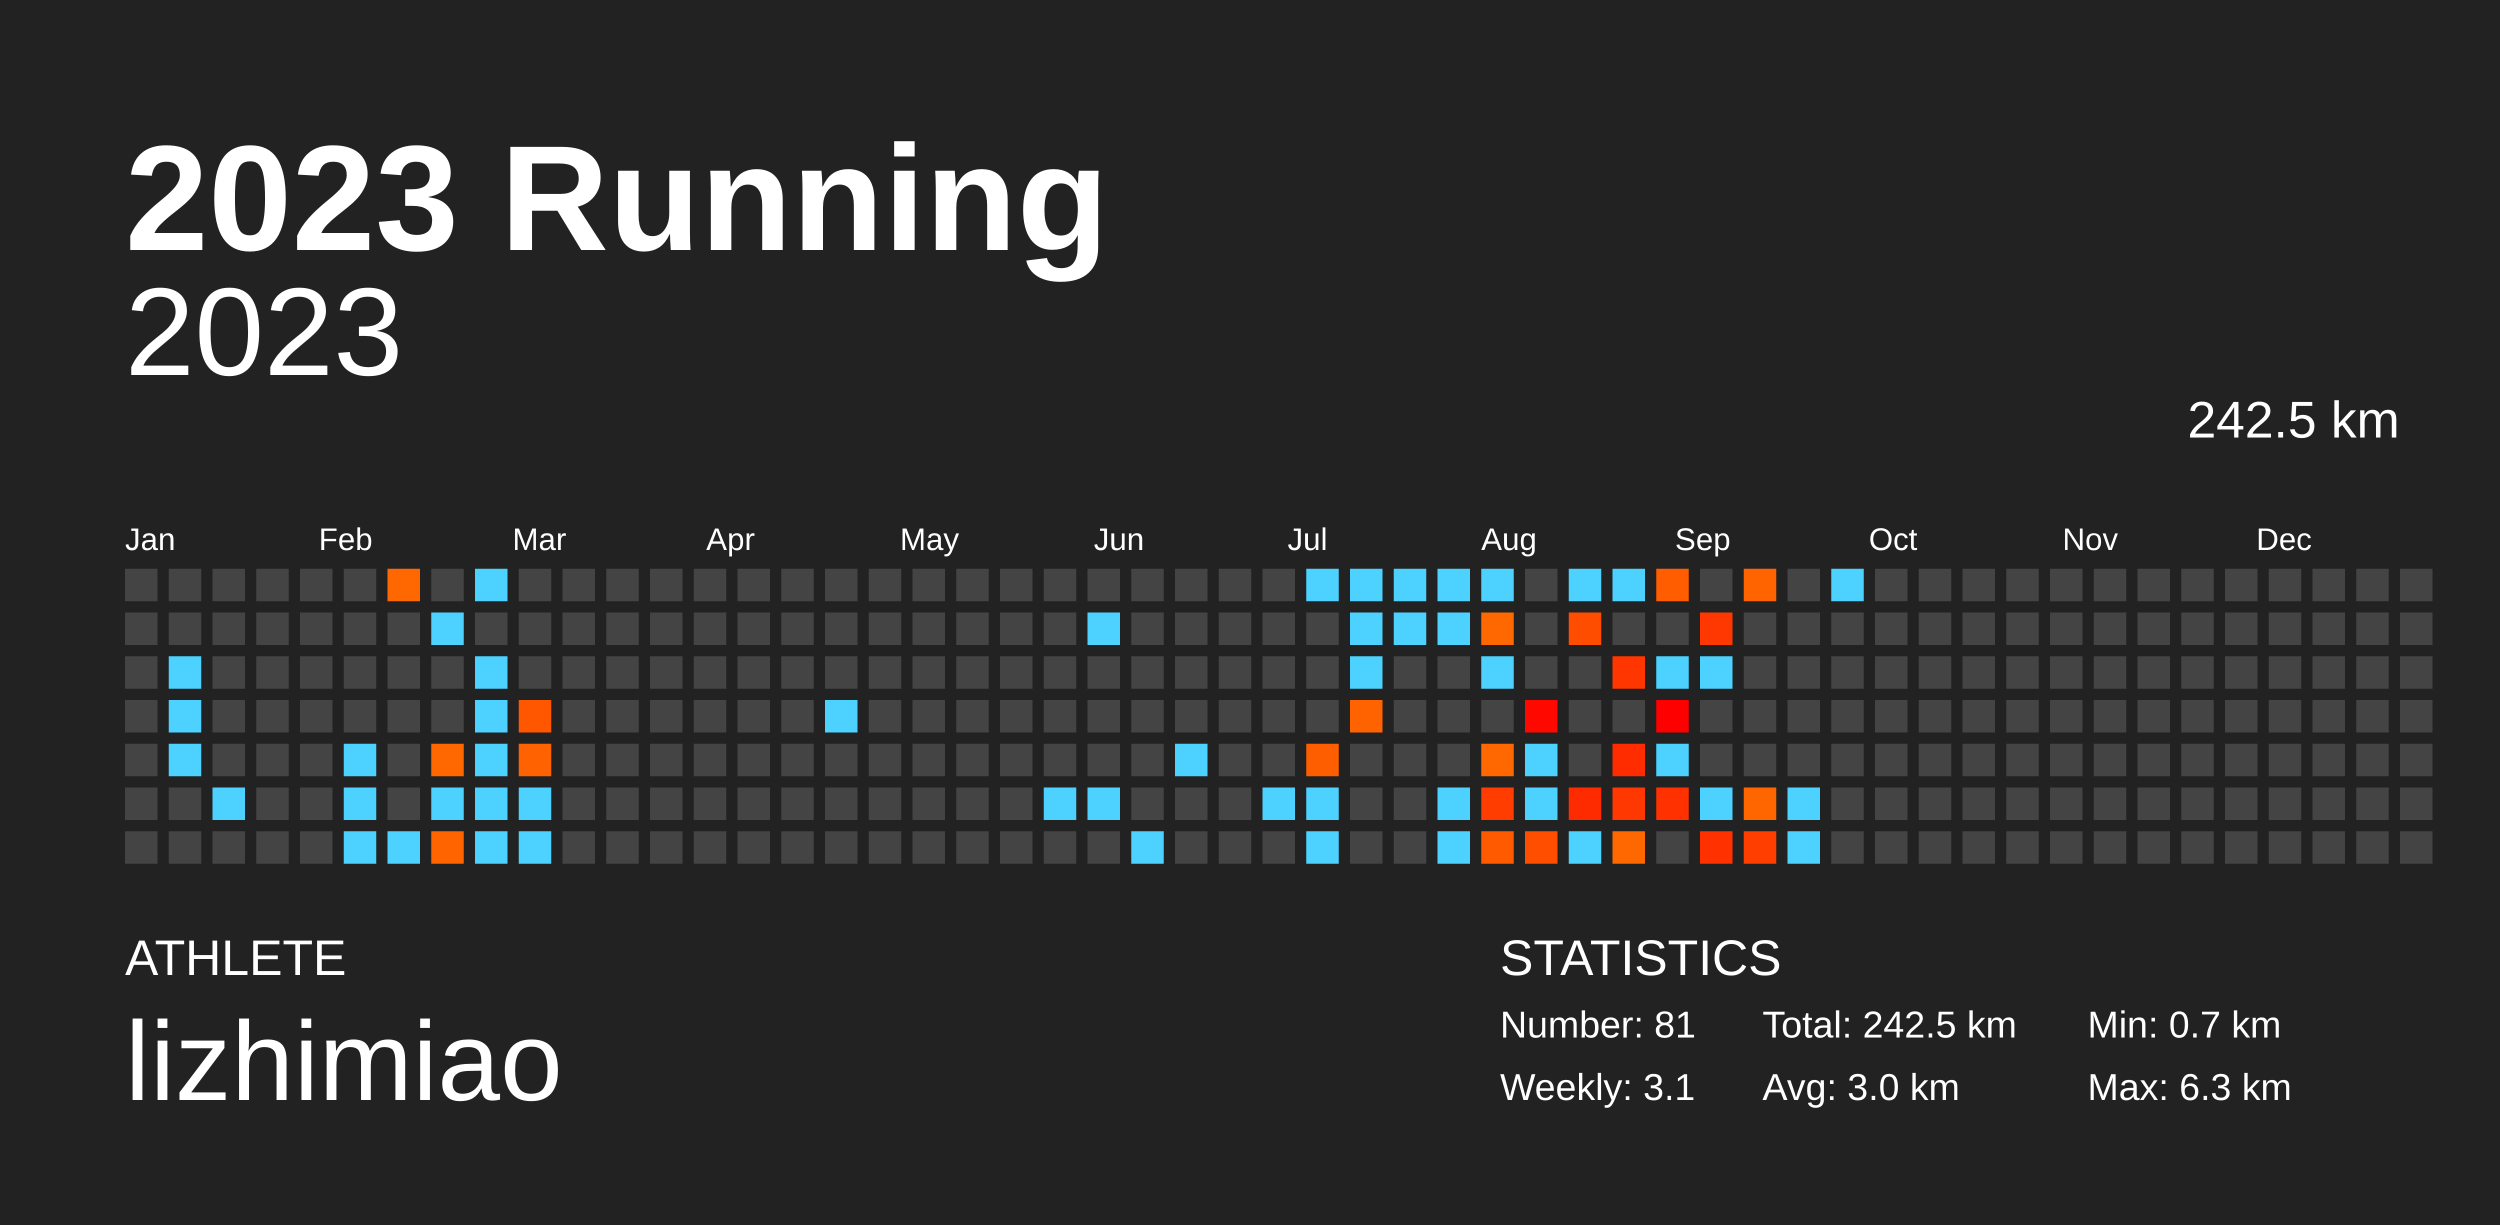
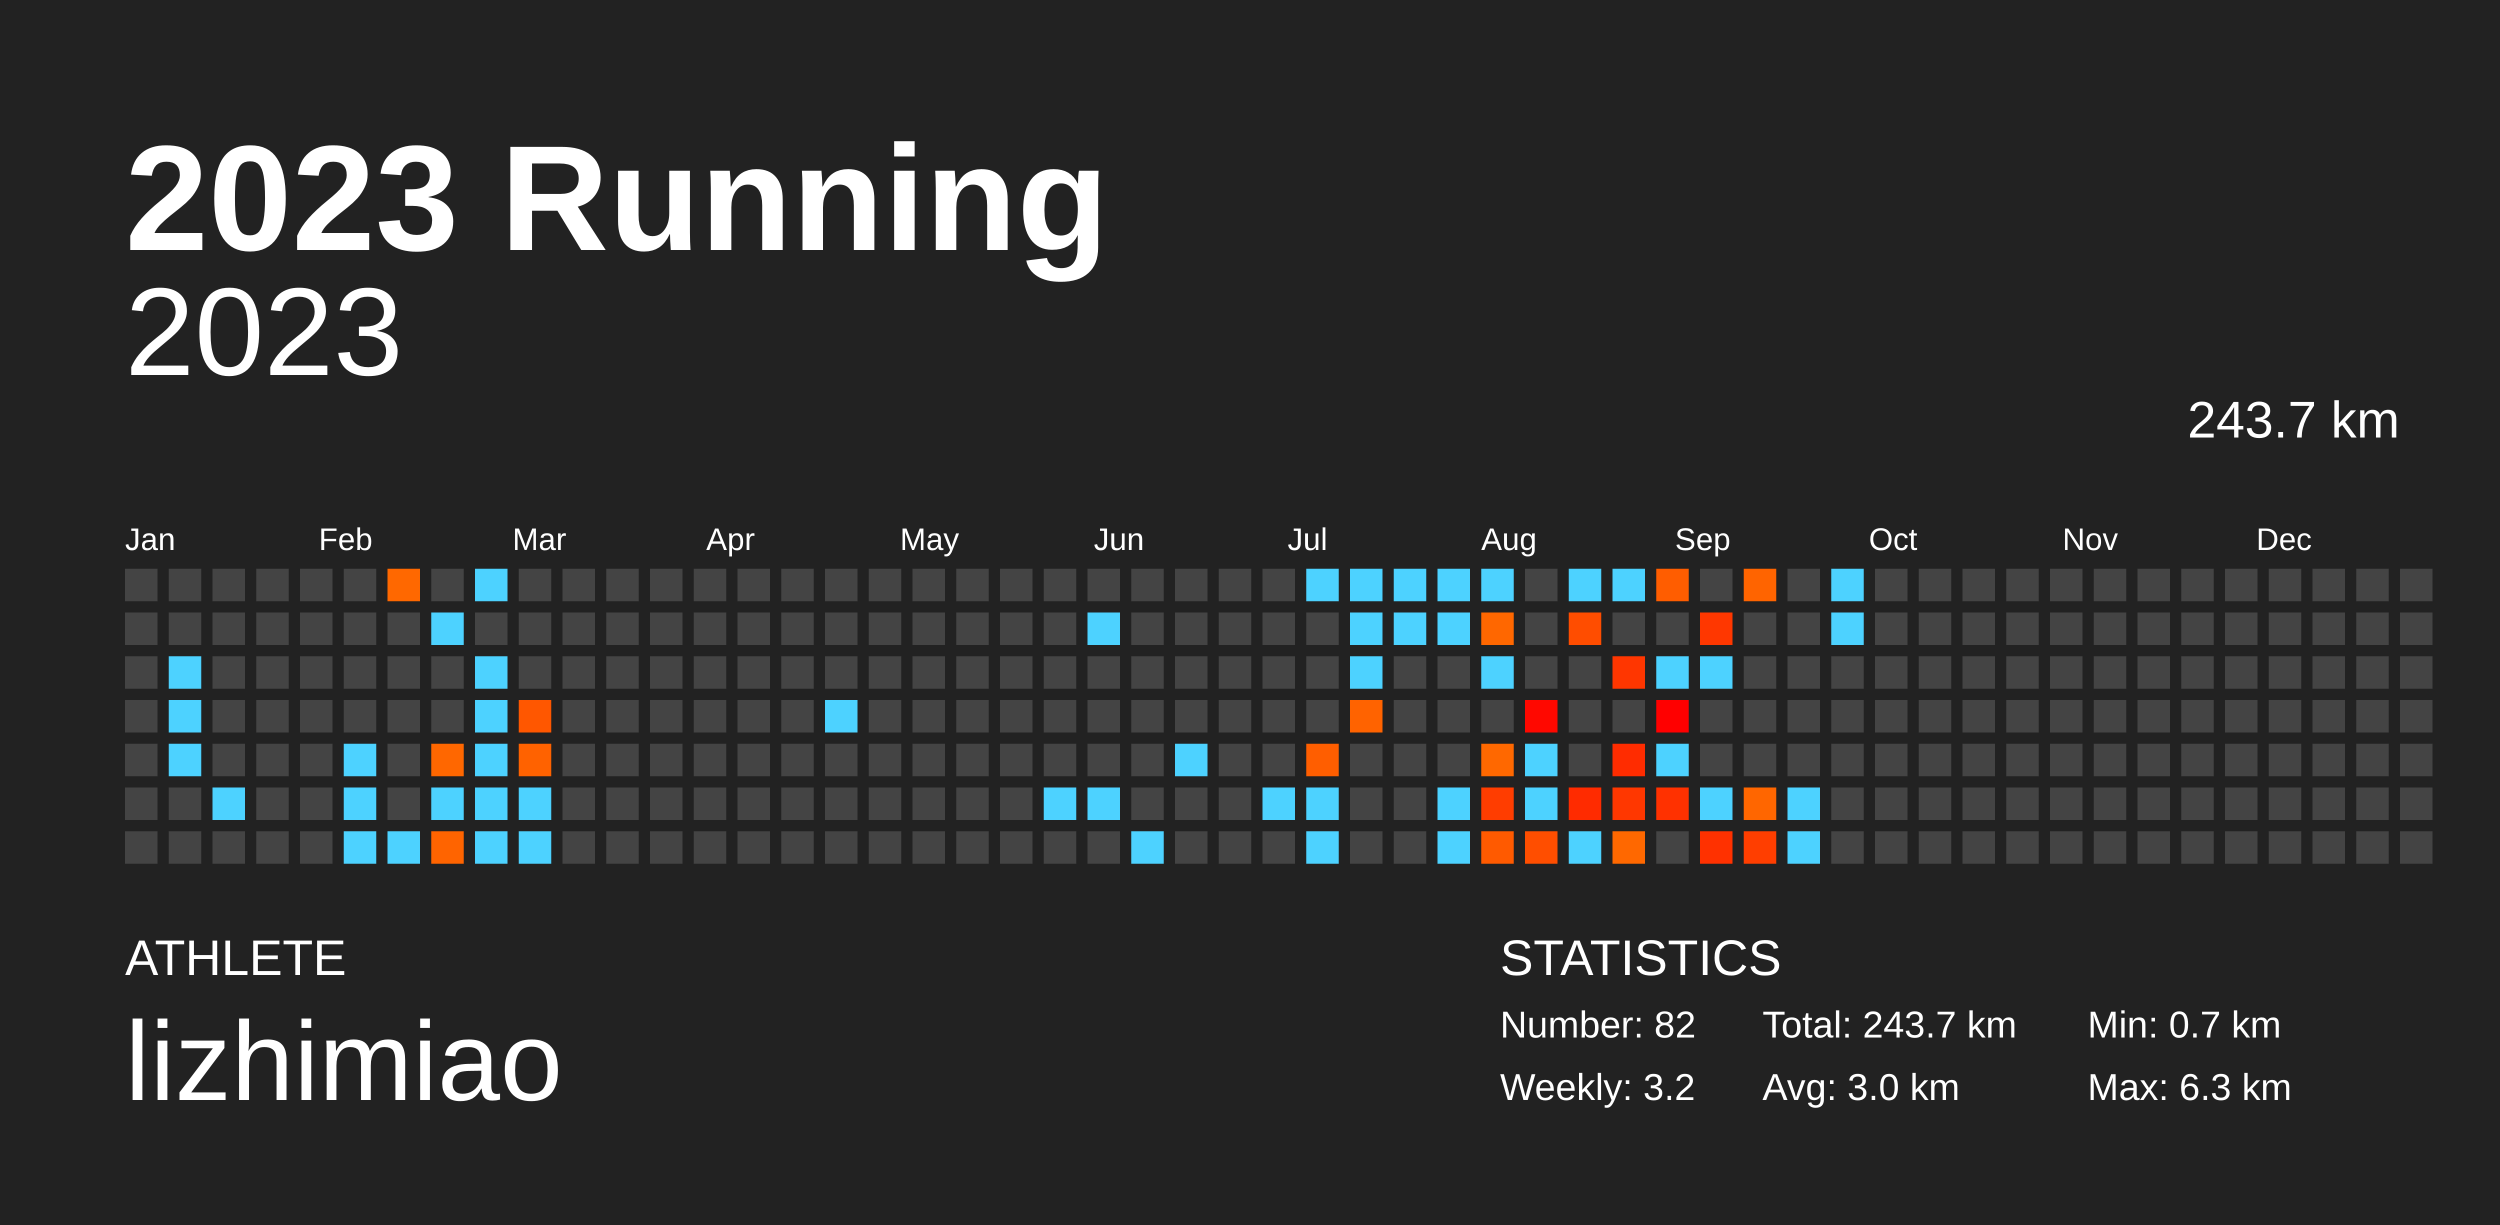
<svg xmlns="http://www.w3.org/2000/svg" baseProfile="full" height="98mm" version="1.1" viewBox="0,0,200,98" width="200mm">
  <defs />
  <rect fill="#222222" height="98" width="200" x="0" y="0" />
  <text fill="#FFFFFF" style="font-size:12px; font-family:Arial; font-weight:bold;" x="10" y="20">2023 Running</text>
  <text fill="#FFFFFF" style="font-size:4px; font-family:Arial" x="10" y="78">ATHLETE</text>
  <text fill="#FFFFFF" style="font-size:9px; font-family:Arial" x="10" y="88">lizhimiao</text>
  <text fill="#FFFFFF" style="font-size:4px; font-family:Arial" x="120" y="78">STATISTICS</text>
-   <text fill="#FFFFFF" style="font-size:3px; font-family:Arial" x="120" y="83">Number: 81</text>
-   <text fill="#FFFFFF" style="font-size:3px; font-family:Arial" x="120" y="88">Weekly: 3.1</text>
-   <text fill="#FFFFFF" style="font-size:3px; font-family:Arial" x="141" y="83">Total: 242.5 km</text>
+   <text fill="#FFFFFF" style="font-size:3px; font-family:Arial" x="120" y="83">Number: 82</text>
+   <text fill="#FFFFFF" style="font-size:3px; font-family:Arial" x="120" y="88">Weekly: 3.2</text>
+   <text fill="#FFFFFF" style="font-size:3px; font-family:Arial" x="141" y="83">Total: 243.7 km</text>
  <text fill="#FFFFFF" style="font-size:3px; font-family:Arial" x="141" y="88">Avg: 3.0 km</text>
  <text fill="#FFFFFF" style="font-size:3px; font-family:Arial" x="167" y="83">Min: 0.7 km</text>
  <text fill="#FFFFFF" style="font-size:3px; font-family:Arial" x="167" y="88">Max: 6.3 km</text>
  <text alignment-baseline="hanging" fill="#FFFFFF" style="font-size:10.0px; font-family:Arial;" x="10" y="30">2023</text>
-   <text alignment-baseline="hanging" fill="#FFFFFF" style="font-size:4.125px; font-family:Arial;" x="175" y="35">242.5 km</text>
+   <text alignment-baseline="hanging" fill="#FFFFFF" style="font-size:4.125px; font-family:Arial;" x="175" y="35">243.7 km</text>
  <text fill="#FFFFFF" style="font-size:2.5px; font-family:Arial" x="10.0" y="44">Jan</text>
  <text fill="#FFFFFF" style="font-size:2.5px; font-family:Arial" x="25.5" y="44">Feb</text>
  <text fill="#FFFFFF" style="font-size:2.5px; font-family:Arial" x="41.0" y="44">Mar</text>
  <text fill="#FFFFFF" style="font-size:2.5px; font-family:Arial" x="56.5" y="44">Apr</text>
  <text fill="#FFFFFF" style="font-size:2.5px; font-family:Arial" x="72.0" y="44">May</text>
  <text fill="#FFFFFF" style="font-size:2.5px; font-family:Arial" x="87.5" y="44">Jun</text>
  <text fill="#FFFFFF" style="font-size:2.5px; font-family:Arial" x="103.0" y="44">Jul</text>
  <text fill="#FFFFFF" style="font-size:2.5px; font-family:Arial" x="118.5" y="44">Aug</text>
  <text fill="#FFFFFF" style="font-size:2.5px; font-family:Arial" x="134.0" y="44">Sep</text>
  <text fill="#FFFFFF" style="font-size:2.5px; font-family:Arial" x="149.5" y="44">Oct</text>
  <text fill="#FFFFFF" style="font-size:2.5px; font-family:Arial" x="165.0" y="44">Nov</text>
  <text fill="#FFFFFF" style="font-size:2.5px; font-family:Arial" x="180.5" y="44">Dec</text>
  <rect fill="#444444" height="2.6" width="2.6" x="10.0" y="45.5" />
  <rect fill="#444444" height="2.6" width="2.6" x="10.0" y="49.0" />
  <rect fill="#444444" height="2.6" width="2.6" x="10.0" y="52.5" />
  <rect fill="#444444" height="2.6" width="2.6" x="10.0" y="56.0" />
  <rect fill="#444444" height="2.6" width="2.6" x="10.0" y="59.5" />
  <rect fill="#444444" height="2.6" width="2.6" x="10.0" y="63.0" />
  <rect fill="#444444" height="2.6" width="2.6" x="10.0" y="66.5" />
  <rect fill="#444444" height="2.6" width="2.6" x="13.5" y="45.5" />
  <rect fill="#444444" height="2.6" width="2.6" x="13.5" y="49.0" />
  <rect fill="#4dd2ff" height="2.6" width="2.6" x="13.5" y="52.5" />
  <rect fill="#4dd2ff" height="2.6" width="2.6" x="13.5" y="56.0" />
  <rect fill="#4dd2ff" height="2.6" width="2.6" x="13.5" y="59.5" />
  <rect fill="#444444" height="2.6" width="2.6" x="13.5" y="63.0" />
  <rect fill="#444444" height="2.6" width="2.6" x="13.5" y="66.5" />
  <rect fill="#444444" height="2.6" width="2.6" x="17.0" y="45.5" />
  <rect fill="#444444" height="2.6" width="2.6" x="17.0" y="49.0" />
  <rect fill="#444444" height="2.6" width="2.6" x="17.0" y="52.5" />
  <rect fill="#444444" height="2.6" width="2.6" x="17.0" y="56.0" />
  <rect fill="#444444" height="2.6" width="2.6" x="17.0" y="59.5" />
  <rect fill="#4dd2ff" height="2.6" width="2.6" x="17.0" y="63.0" />
  <rect fill="#444444" height="2.6" width="2.6" x="17.0" y="66.5" />
  <rect fill="#444444" height="2.6" width="2.6" x="20.5" y="45.5" />
  <rect fill="#444444" height="2.6" width="2.6" x="20.5" y="49.0" />
  <rect fill="#444444" height="2.6" width="2.6" x="20.5" y="52.5" />
  <rect fill="#444444" height="2.6" width="2.6" x="20.5" y="56.0" />
  <rect fill="#444444" height="2.6" width="2.6" x="20.5" y="59.5" />
  <rect fill="#444444" height="2.6" width="2.6" x="20.5" y="63.0" />
  <rect fill="#444444" height="2.6" width="2.6" x="20.5" y="66.5" />
  <rect fill="#444444" height="2.6" width="2.6" x="24.0" y="45.5" />
  <rect fill="#444444" height="2.6" width="2.6" x="24.0" y="49.0" />
  <rect fill="#444444" height="2.6" width="2.6" x="24.0" y="52.5" />
  <rect fill="#444444" height="2.6" width="2.6" x="24.0" y="56.0" />
  <rect fill="#444444" height="2.6" width="2.6" x="24.0" y="59.5" />
  <rect fill="#444444" height="2.6" width="2.6" x="24.0" y="63.0" />
  <rect fill="#444444" height="2.6" width="2.6" x="24.0" y="66.5" />
  <rect fill="#444444" height="2.6" width="2.6" x="27.5" y="45.5" />
  <rect fill="#444444" height="2.6" width="2.6" x="27.5" y="49.0" />
  <rect fill="#444444" height="2.6" width="2.6" x="27.5" y="52.5" />
  <rect fill="#444444" height="2.6" width="2.6" x="27.5" y="56.0" />
  <rect fill="#4dd2ff" height="2.6" width="2.6" x="27.5" y="59.5" />
  <rect fill="#4dd2ff" height="2.6" width="2.6" x="27.5" y="63.0" />
  <rect fill="#4dd2ff" height="2.6" width="2.6" x="27.5" y="66.5" />
  <rect fill="#ff6800" height="2.6" width="2.6" x="31.0" y="45.5" />
  <rect fill="#444444" height="2.6" width="2.6" x="31.0" y="49.0" />
  <rect fill="#444444" height="2.6" width="2.6" x="31.0" y="52.5" />
  <rect fill="#444444" height="2.6" width="2.6" x="31.0" y="56.0" />
  <rect fill="#444444" height="2.6" width="2.6" x="31.0" y="59.5" />
  <rect fill="#444444" height="2.6" width="2.6" x="31.0" y="63.0" />
  <rect fill="#4dd2ff" height="2.6" width="2.6" x="31.0" y="66.5" />
  <rect fill="#444444" height="2.6" width="2.6" x="34.5" y="45.5" />
  <rect fill="#4dd2ff" height="2.6" width="2.6" x="34.5" y="49.0" />
  <rect fill="#444444" height="2.6" width="2.6" x="34.5" y="52.5" />
  <rect fill="#444444" height="2.6" width="2.6" x="34.5" y="56.0" />
  <rect fill="#ff6700" height="2.6" width="2.6" x="34.5" y="59.5" />
  <rect fill="#4dd2ff" height="2.6" width="2.6" x="34.5" y="63.0" />
  <rect fill="#ff6400" height="2.6" width="2.6" x="34.5" y="66.5" />
  <rect fill="#4dd2ff" height="2.6" width="2.6" x="38.0" y="45.5" />
  <rect fill="#444444" height="2.6" width="2.6" x="38.0" y="49.0" />
  <rect fill="#4dd2ff" height="2.6" width="2.6" x="38.0" y="52.5" />
  <rect fill="#4dd2ff" height="2.6" width="2.6" x="38.0" y="56.0" />
  <rect fill="#4dd2ff" height="2.6" width="2.6" x="38.0" y="59.5" />
  <rect fill="#4dd2ff" height="2.6" width="2.6" x="38.0" y="63.0" />
  <rect fill="#4dd2ff" height="2.6" width="2.6" x="38.0" y="66.5" />
  <rect fill="#444444" height="2.6" width="2.6" x="41.5" y="45.5" />
  <rect fill="#444444" height="2.6" width="2.6" x="41.5" y="49.0" />
  <rect fill="#444444" height="2.6" width="2.6" x="41.5" y="52.5" />
  <rect fill="#ff5700" height="2.6" width="2.6" x="41.5" y="56.0" />
  <rect fill="#ff6200" height="2.6" width="2.6" x="41.5" y="59.5" />
  <rect fill="#4dd2ff" height="2.6" width="2.6" x="41.5" y="63.0" />
  <rect fill="#4dd2ff" height="2.6" width="2.6" x="41.5" y="66.5" />
  <rect fill="#444444" height="2.6" width="2.6" x="45.0" y="45.5" />
  <rect fill="#444444" height="2.6" width="2.6" x="45.0" y="49.0" />
  <rect fill="#444444" height="2.6" width="2.6" x="45.0" y="52.5" />
  <rect fill="#444444" height="2.6" width="2.6" x="45.0" y="56.0" />
  <rect fill="#444444" height="2.6" width="2.6" x="45.0" y="59.5" />
  <rect fill="#444444" height="2.6" width="2.6" x="45.0" y="63.0" />
  <rect fill="#444444" height="2.6" width="2.6" x="45.0" y="66.5" />
  <rect fill="#444444" height="2.6" width="2.6" x="48.5" y="45.5" />
  <rect fill="#444444" height="2.6" width="2.6" x="48.5" y="49.0" />
  <rect fill="#444444" height="2.6" width="2.6" x="48.5" y="52.5" />
  <rect fill="#444444" height="2.6" width="2.6" x="48.5" y="56.0" />
  <rect fill="#444444" height="2.6" width="2.6" x="48.5" y="59.5" />
  <rect fill="#444444" height="2.6" width="2.6" x="48.5" y="63.0" />
  <rect fill="#444444" height="2.6" width="2.6" x="48.5" y="66.5" />
  <rect fill="#444444" height="2.6" width="2.6" x="52.0" y="45.5" />
  <rect fill="#444444" height="2.6" width="2.6" x="52.0" y="49.0" />
  <rect fill="#444444" height="2.6" width="2.6" x="52.0" y="52.5" />
  <rect fill="#444444" height="2.6" width="2.6" x="52.0" y="56.0" />
  <rect fill="#444444" height="2.6" width="2.6" x="52.0" y="59.5" />
  <rect fill="#444444" height="2.6" width="2.6" x="52.0" y="63.0" />
  <rect fill="#444444" height="2.6" width="2.6" x="52.0" y="66.5" />
  <rect fill="#444444" height="2.6" width="2.6" x="55.5" y="45.5" />
  <rect fill="#444444" height="2.6" width="2.6" x="55.5" y="49.0" />
  <rect fill="#444444" height="2.6" width="2.6" x="55.5" y="52.5" />
  <rect fill="#444444" height="2.6" width="2.6" x="55.5" y="56.0" />
  <rect fill="#444444" height="2.6" width="2.6" x="55.5" y="59.5" />
  <rect fill="#444444" height="2.6" width="2.6" x="55.5" y="63.0" />
  <rect fill="#444444" height="2.6" width="2.6" x="55.5" y="66.5" />
  <rect fill="#444444" height="2.6" width="2.6" x="59.0" y="45.5" />
  <rect fill="#444444" height="2.6" width="2.6" x="59.0" y="49.0" />
  <rect fill="#444444" height="2.6" width="2.6" x="59.0" y="52.5" />
  <rect fill="#444444" height="2.6" width="2.6" x="59.0" y="56.0" />
  <rect fill="#444444" height="2.6" width="2.6" x="59.0" y="59.5" />
  <rect fill="#444444" height="2.6" width="2.6" x="59.0" y="63.0" />
  <rect fill="#444444" height="2.6" width="2.6" x="59.0" y="66.5" />
  <rect fill="#444444" height="2.6" width="2.6" x="62.5" y="45.5" />
  <rect fill="#444444" height="2.6" width="2.6" x="62.5" y="49.0" />
  <rect fill="#444444" height="2.6" width="2.6" x="62.5" y="52.5" />
  <rect fill="#444444" height="2.6" width="2.6" x="62.5" y="56.0" />
  <rect fill="#444444" height="2.6" width="2.6" x="62.5" y="59.5" />
  <rect fill="#444444" height="2.6" width="2.6" x="62.5" y="63.0" />
  <rect fill="#444444" height="2.6" width="2.6" x="62.5" y="66.5" />
  <rect fill="#444444" height="2.6" width="2.6" x="66.0" y="45.5" />
  <rect fill="#444444" height="2.6" width="2.6" x="66.0" y="49.0" />
  <rect fill="#444444" height="2.6" width="2.6" x="66.0" y="52.5" />
  <rect fill="#4dd2ff" height="2.6" width="2.6" x="66.0" y="56.0" />
  <rect fill="#444444" height="2.6" width="2.6" x="66.0" y="59.5" />
  <rect fill="#444444" height="2.6" width="2.6" x="66.0" y="63.0" />
  <rect fill="#444444" height="2.6" width="2.6" x="66.0" y="66.5" />
  <rect fill="#444444" height="2.6" width="2.6" x="69.5" y="45.5" />
  <rect fill="#444444" height="2.6" width="2.6" x="69.5" y="49.0" />
  <rect fill="#444444" height="2.6" width="2.6" x="69.5" y="52.5" />
  <rect fill="#444444" height="2.6" width="2.6" x="69.5" y="56.0" />
  <rect fill="#444444" height="2.6" width="2.6" x="69.5" y="59.5" />
  <rect fill="#444444" height="2.6" width="2.6" x="69.5" y="63.0" />
  <rect fill="#444444" height="2.6" width="2.6" x="69.5" y="66.5" />
  <rect fill="#444444" height="2.6" width="2.6" x="73.0" y="45.5" />
  <rect fill="#444444" height="2.6" width="2.6" x="73.0" y="49.0" />
  <rect fill="#444444" height="2.6" width="2.6" x="73.0" y="52.5" />
  <rect fill="#444444" height="2.6" width="2.6" x="73.0" y="56.0" />
  <rect fill="#444444" height="2.6" width="2.6" x="73.0" y="59.5" />
  <rect fill="#444444" height="2.6" width="2.6" x="73.0" y="63.0" />
  <rect fill="#444444" height="2.6" width="2.6" x="73.0" y="66.5" />
  <rect fill="#444444" height="2.6" width="2.6" x="76.5" y="45.5" />
  <rect fill="#444444" height="2.6" width="2.6" x="76.5" y="49.0" />
  <rect fill="#444444" height="2.6" width="2.6" x="76.5" y="52.5" />
  <rect fill="#444444" height="2.6" width="2.6" x="76.5" y="56.0" />
  <rect fill="#444444" height="2.6" width="2.6" x="76.5" y="59.5" />
  <rect fill="#444444" height="2.6" width="2.6" x="76.5" y="63.0" />
  <rect fill="#444444" height="2.6" width="2.6" x="76.5" y="66.5" />
  <rect fill="#444444" height="2.6" width="2.6" x="80.0" y="45.5" />
  <rect fill="#444444" height="2.6" width="2.6" x="80.0" y="49.0" />
  <rect fill="#444444" height="2.6" width="2.6" x="80.0" y="52.5" />
  <rect fill="#444444" height="2.6" width="2.6" x="80.0" y="56.0" />
  <rect fill="#444444" height="2.6" width="2.6" x="80.0" y="59.5" />
  <rect fill="#444444" height="2.6" width="2.6" x="80.0" y="63.0" />
  <rect fill="#444444" height="2.6" width="2.6" x="80.0" y="66.5" />
  <rect fill="#444444" height="2.6" width="2.6" x="83.5" y="45.5" />
  <rect fill="#444444" height="2.6" width="2.6" x="83.5" y="49.0" />
  <rect fill="#444444" height="2.6" width="2.6" x="83.5" y="52.5" />
  <rect fill="#444444" height="2.6" width="2.6" x="83.5" y="56.0" />
  <rect fill="#444444" height="2.6" width="2.6" x="83.5" y="59.5" />
  <rect fill="#4dd2ff" height="2.6" width="2.6" x="83.5" y="63.0" />
  <rect fill="#444444" height="2.6" width="2.6" x="83.5" y="66.5" />
  <rect fill="#444444" height="2.6" width="2.6" x="87.0" y="45.5" />
  <rect fill="#4dd2ff" height="2.6" width="2.6" x="87.0" y="49.0" />
  <rect fill="#444444" height="2.6" width="2.6" x="87.0" y="52.5" />
  <rect fill="#444444" height="2.6" width="2.6" x="87.0" y="56.0" />
  <rect fill="#444444" height="2.6" width="2.6" x="87.0" y="59.5" />
  <rect fill="#4dd2ff" height="2.6" width="2.6" x="87.0" y="63.0" />
  <rect fill="#444444" height="2.6" width="2.6" x="87.0" y="66.5" />
  <rect fill="#444444" height="2.6" width="2.6" x="90.5" y="45.5" />
  <rect fill="#444444" height="2.6" width="2.6" x="90.5" y="49.0" />
  <rect fill="#444444" height="2.6" width="2.6" x="90.5" y="52.5" />
  <rect fill="#444444" height="2.6" width="2.6" x="90.5" y="56.0" />
  <rect fill="#444444" height="2.6" width="2.6" x="90.5" y="59.5" />
  <rect fill="#444444" height="2.6" width="2.6" x="90.5" y="63.0" />
  <rect fill="#4dd2ff" height="2.6" width="2.6" x="90.5" y="66.5" />
  <rect fill="#444444" height="2.6" width="2.6" x="94.0" y="45.5" />
  <rect fill="#444444" height="2.6" width="2.6" x="94.0" y="49.0" />
  <rect fill="#444444" height="2.6" width="2.6" x="94.0" y="52.5" />
  <rect fill="#444444" height="2.6" width="2.6" x="94.0" y="56.0" />
  <rect fill="#4dd2ff" height="2.6" width="2.6" x="94.0" y="59.5" />
  <rect fill="#444444" height="2.6" width="2.6" x="94.0" y="63.0" />
  <rect fill="#444444" height="2.6" width="2.6" x="94.0" y="66.5" />
  <rect fill="#444444" height="2.6" width="2.6" x="97.5" y="45.5" />
  <rect fill="#444444" height="2.6" width="2.6" x="97.5" y="49.0" />
  <rect fill="#444444" height="2.6" width="2.6" x="97.5" y="52.5" />
  <rect fill="#444444" height="2.6" width="2.6" x="97.5" y="56.0" />
  <rect fill="#444444" height="2.6" width="2.6" x="97.5" y="59.5" />
  <rect fill="#444444" height="2.6" width="2.6" x="97.5" y="63.0" />
  <rect fill="#444444" height="2.6" width="2.6" x="97.5" y="66.5" />
  <rect fill="#444444" height="2.6" width="2.6" x="101.0" y="45.5" />
  <rect fill="#444444" height="2.6" width="2.6" x="101.0" y="49.0" />
  <rect fill="#444444" height="2.6" width="2.6" x="101.0" y="52.5" />
  <rect fill="#444444" height="2.6" width="2.6" x="101.0" y="56.0" />
  <rect fill="#444444" height="2.6" width="2.6" x="101.0" y="59.5" />
  <rect fill="#4dd2ff" height="2.6" width="2.6" x="101.0" y="63.0" />
  <rect fill="#444444" height="2.6" width="2.6" x="101.0" y="66.5" />
  <rect fill="#4dd2ff" height="2.6" width="2.6" x="104.5" y="45.5" />
  <rect fill="#444444" height="2.6" width="2.6" x="104.5" y="49.0" />
  <rect fill="#444444" height="2.6" width="2.6" x="104.5" y="52.5" />
  <rect fill="#444444" height="2.6" width="2.6" x="104.5" y="56.0" />
  <rect fill="#ff5e00" height="2.6" width="2.6" x="104.5" y="59.5" />
  <rect fill="#4dd2ff" height="2.6" width="2.6" x="104.5" y="63.0" />
  <rect fill="#4dd2ff" height="2.6" width="2.6" x="104.5" y="66.5" />
  <rect fill="#4dd2ff" height="2.6" width="2.6" x="108.0" y="45.5" />
  <rect fill="#4dd2ff" height="2.6" width="2.6" x="108.0" y="49.0" />
  <rect fill="#4dd2ff" height="2.6" width="2.6" x="108.0" y="52.5" />
  <rect fill="#ff6300" height="2.6" width="2.6" x="108.0" y="56.0" />
  <rect fill="#444444" height="2.6" width="2.6" x="108.0" y="59.5" />
  <rect fill="#444444" height="2.6" width="2.6" x="108.0" y="63.0" />
  <rect fill="#444444" height="2.6" width="2.6" x="108.0" y="66.5" />
  <rect fill="#4dd2ff" height="2.6" width="2.6" x="111.5" y="45.5" />
  <rect fill="#4dd2ff" height="2.6" width="2.6" x="111.5" y="49.0" />
  <rect fill="#444444" height="2.6" width="2.6" x="111.5" y="52.5" />
  <rect fill="#444444" height="2.6" width="2.6" x="111.5" y="56.0" />
  <rect fill="#444444" height="2.6" width="2.6" x="111.5" y="59.5" />
  <rect fill="#444444" height="2.6" width="2.6" x="111.5" y="63.0" />
  <rect fill="#444444" height="2.6" width="2.6" x="111.5" y="66.5" />
  <rect fill="#4dd2ff" height="2.6" width="2.6" x="115.0" y="45.5" />
  <rect fill="#4dd2ff" height="2.6" width="2.6" x="115.0" y="49.0" />
  <rect fill="#444444" height="2.6" width="2.6" x="115.0" y="52.5" />
  <rect fill="#444444" height="2.6" width="2.6" x="115.0" y="56.0" />
  <rect fill="#444444" height="2.6" width="2.6" x="115.0" y="59.5" />
  <rect fill="#4dd2ff" height="2.6" width="2.6" x="115.0" y="63.0" />
  <rect fill="#4dd2ff" height="2.6" width="2.6" x="115.0" y="66.5" />
  <rect fill="#4dd2ff" height="2.6" width="2.6" x="118.5" y="45.5" />
  <rect fill="#ff6700" height="2.6" width="2.6" x="118.5" y="49.0" />
  <rect fill="#4dd2ff" height="2.6" width="2.6" x="118.5" y="52.5" />
  <rect fill="#444444" height="2.6" width="2.6" x="118.5" y="56.0" />
  <rect fill="#ff6800" height="2.6" width="2.6" x="118.5" y="59.5" />
  <rect fill="#ff3d00" height="2.6" width="2.6" x="118.5" y="63.0" />
  <rect fill="#ff5a00" height="2.6" width="2.6" x="118.5" y="66.5" />
  <rect fill="#444444" height="2.6" width="2.6" x="122.0" y="45.5" />
  <rect fill="#444444" height="2.6" width="2.6" x="122.0" y="49.0" />
  <rect fill="#444444" height="2.6" width="2.6" x="122.0" y="52.5" />
  <rect fill="#ff0800" height="2.6" width="2.6" x="122.0" y="56.0" />
  <rect fill="#4dd2ff" height="2.6" width="2.6" x="122.0" y="59.5" />
  <rect fill="#4dd2ff" height="2.6" width="2.6" x="122.0" y="63.0" />
  <rect fill="#ff4e00" height="2.6" width="2.6" x="122.0" y="66.5" />
  <rect fill="#4dd2ff" height="2.6" width="2.6" x="125.5" y="45.5" />
  <rect fill="#ff4d00" height="2.6" width="2.6" x="125.5" y="49.0" />
  <rect fill="#444444" height="2.6" width="2.6" x="125.5" y="52.5" />
  <rect fill="#444444" height="2.6" width="2.6" x="125.5" y="56.0" />
  <rect fill="#444444" height="2.6" width="2.6" x="125.5" y="59.5" />
  <rect fill="#ff2b00" height="2.6" width="2.6" x="125.5" y="63.0" />
  <rect fill="#4dd2ff" height="2.6" width="2.6" x="125.5" y="66.5" />
  <rect fill="#4dd2ff" height="2.6" width="2.6" x="129.0" y="45.5" />
  <rect fill="#444444" height="2.6" width="2.6" x="129.0" y="49.0" />
  <rect fill="#ff3600" height="2.6" width="2.6" x="129.0" y="52.5" />
  <rect fill="#444444" height="2.6" width="2.6" x="129.0" y="56.0" />
  <rect fill="#ff2c00" height="2.6" width="2.6" x="129.0" y="59.5" />
  <rect fill="#ff3700" height="2.6" width="2.6" x="129.0" y="63.0" />
  <rect fill="#ff6800" height="2.6" width="2.6" x="129.0" y="66.5" />
  <rect fill="#ff5d00" height="2.6" width="2.6" x="132.5" y="45.5" />
  <rect fill="#444444" height="2.6" width="2.6" x="132.5" y="49.0" />
  <rect fill="#4dd2ff" height="2.6" width="2.6" x="132.5" y="52.5" />
  <rect fill="#ff0000" height="2.6" width="2.6" x="132.5" y="56.0" />
  <rect fill="#4dd2ff" height="2.6" width="2.6" x="132.5" y="59.5" />
  <rect fill="#ff3100" height="2.6" width="2.6" x="132.5" y="63.0" />
  <rect fill="#444444" height="2.6" width="2.6" x="132.5" y="66.5" />
  <rect fill="#444444" height="2.6" width="2.6" x="136.0" y="45.5" />
  <rect fill="#ff3700" height="2.6" width="2.6" x="136.0" y="49.0" />
  <rect fill="#4dd2ff" height="2.6" width="2.6" x="136.0" y="52.5" />
  <rect fill="#444444" height="2.6" width="2.6" x="136.0" y="56.0" />
  <rect fill="#444444" height="2.6" width="2.6" x="136.0" y="59.5" />
  <rect fill="#4dd2ff" height="2.6" width="2.6" x="136.0" y="63.0" />
  <rect fill="#ff3100" height="2.6" width="2.6" x="136.0" y="66.5" />
  <rect fill="#ff6400" height="2.6" width="2.6" x="139.5" y="45.5" />
  <rect fill="#444444" height="2.6" width="2.6" x="139.5" y="49.0" />
  <rect fill="#444444" height="2.6" width="2.6" x="139.5" y="52.5" />
  <rect fill="#444444" height="2.6" width="2.6" x="139.5" y="56.0" />
  <rect fill="#444444" height="2.6" width="2.6" x="139.5" y="59.5" />
  <rect fill="#ff6600" height="2.6" width="2.6" x="139.5" y="63.0" />
  <rect fill="#ff3e00" height="2.6" width="2.6" x="139.5" y="66.5" />
  <rect fill="#444444" height="2.6" width="2.6" x="143.0" y="45.5" />
  <rect fill="#444444" height="2.6" width="2.6" x="143.0" y="49.0" />
  <rect fill="#444444" height="2.6" width="2.6" x="143.0" y="52.5" />
  <rect fill="#444444" height="2.6" width="2.6" x="143.0" y="56.0" />
  <rect fill="#444444" height="2.6" width="2.6" x="143.0" y="59.5" />
  <rect fill="#4dd2ff" height="2.6" width="2.6" x="143.0" y="63.0" />
  <rect fill="#4dd2ff" height="2.6" width="2.6" x="143.0" y="66.5" />
  <rect fill="#4dd2ff" height="2.6" width="2.6" x="146.5" y="45.5" />
-   <rect fill="#444444" height="2.6" width="2.6" x="146.5" y="49.0" />
+   <rect fill="#4dd2ff" height="2.6" width="2.6" x="146.5" y="49.0" />
  <rect fill="#444444" height="2.6" width="2.6" x="146.5" y="52.5" />
  <rect fill="#444444" height="2.6" width="2.6" x="146.5" y="56.0" />
  <rect fill="#444444" height="2.6" width="2.6" x="146.5" y="59.5" />
  <rect fill="#444444" height="2.6" width="2.6" x="146.5" y="63.0" />
  <rect fill="#444444" height="2.6" width="2.6" x="146.5" y="66.5" />
  <rect fill="#444444" height="2.6" width="2.6" x="150.0" y="45.5" />
  <rect fill="#444444" height="2.6" width="2.6" x="150.0" y="49.0" />
  <rect fill="#444444" height="2.6" width="2.6" x="150.0" y="52.5" />
  <rect fill="#444444" height="2.6" width="2.6" x="150.0" y="56.0" />
  <rect fill="#444444" height="2.6" width="2.6" x="150.0" y="59.5" />
  <rect fill="#444444" height="2.6" width="2.6" x="150.0" y="63.0" />
  <rect fill="#444444" height="2.6" width="2.6" x="150.0" y="66.5" />
  <rect fill="#444444" height="2.6" width="2.6" x="153.5" y="45.5" />
  <rect fill="#444444" height="2.6" width="2.6" x="153.5" y="49.0" />
  <rect fill="#444444" height="2.6" width="2.6" x="153.5" y="52.5" />
  <rect fill="#444444" height="2.6" width="2.6" x="153.5" y="56.0" />
  <rect fill="#444444" height="2.6" width="2.6" x="153.5" y="59.5" />
  <rect fill="#444444" height="2.6" width="2.6" x="153.5" y="63.0" />
  <rect fill="#444444" height="2.6" width="2.6" x="153.5" y="66.5" />
  <rect fill="#444444" height="2.6" width="2.6" x="157.0" y="45.5" />
  <rect fill="#444444" height="2.6" width="2.6" x="157.0" y="49.0" />
  <rect fill="#444444" height="2.6" width="2.6" x="157.0" y="52.5" />
  <rect fill="#444444" height="2.6" width="2.6" x="157.0" y="56.0" />
  <rect fill="#444444" height="2.6" width="2.6" x="157.0" y="59.5" />
  <rect fill="#444444" height="2.6" width="2.6" x="157.0" y="63.0" />
  <rect fill="#444444" height="2.6" width="2.6" x="157.0" y="66.5" />
  <rect fill="#444444" height="2.6" width="2.6" x="160.5" y="45.5" />
  <rect fill="#444444" height="2.6" width="2.6" x="160.5" y="49.0" />
  <rect fill="#444444" height="2.6" width="2.6" x="160.5" y="52.5" />
  <rect fill="#444444" height="2.6" width="2.6" x="160.5" y="56.0" />
  <rect fill="#444444" height="2.6" width="2.6" x="160.5" y="59.5" />
  <rect fill="#444444" height="2.6" width="2.6" x="160.5" y="63.0" />
  <rect fill="#444444" height="2.6" width="2.6" x="160.5" y="66.5" />
  <rect fill="#444444" height="2.6" width="2.6" x="164.0" y="45.5" />
  <rect fill="#444444" height="2.6" width="2.6" x="164.0" y="49.0" />
  <rect fill="#444444" height="2.6" width="2.6" x="164.0" y="52.5" />
  <rect fill="#444444" height="2.6" width="2.6" x="164.0" y="56.0" />
  <rect fill="#444444" height="2.6" width="2.6" x="164.0" y="59.5" />
  <rect fill="#444444" height="2.6" width="2.6" x="164.0" y="63.0" />
  <rect fill="#444444" height="2.6" width="2.6" x="164.0" y="66.5" />
  <rect fill="#444444" height="2.6" width="2.6" x="167.5" y="45.5" />
  <rect fill="#444444" height="2.6" width="2.6" x="167.5" y="49.0" />
  <rect fill="#444444" height="2.6" width="2.6" x="167.5" y="52.5" />
  <rect fill="#444444" height="2.6" width="2.6" x="167.5" y="56.0" />
  <rect fill="#444444" height="2.6" width="2.6" x="167.5" y="59.5" />
  <rect fill="#444444" height="2.6" width="2.6" x="167.5" y="63.0" />
  <rect fill="#444444" height="2.6" width="2.6" x="167.5" y="66.5" />
  <rect fill="#444444" height="2.6" width="2.6" x="171.0" y="45.5" />
  <rect fill="#444444" height="2.6" width="2.6" x="171.0" y="49.0" />
  <rect fill="#444444" height="2.6" width="2.6" x="171.0" y="52.5" />
  <rect fill="#444444" height="2.6" width="2.6" x="171.0" y="56.0" />
  <rect fill="#444444" height="2.6" width="2.6" x="171.0" y="59.5" />
  <rect fill="#444444" height="2.6" width="2.6" x="171.0" y="63.0" />
  <rect fill="#444444" height="2.6" width="2.6" x="171.0" y="66.5" />
  <rect fill="#444444" height="2.6" width="2.6" x="174.5" y="45.5" />
  <rect fill="#444444" height="2.6" width="2.6" x="174.5" y="49.0" />
  <rect fill="#444444" height="2.6" width="2.6" x="174.5" y="52.5" />
  <rect fill="#444444" height="2.6" width="2.6" x="174.5" y="56.0" />
  <rect fill="#444444" height="2.6" width="2.6" x="174.5" y="59.5" />
  <rect fill="#444444" height="2.6" width="2.6" x="174.5" y="63.0" />
  <rect fill="#444444" height="2.6" width="2.6" x="174.5" y="66.5" />
  <rect fill="#444444" height="2.6" width="2.6" x="178.0" y="45.5" />
  <rect fill="#444444" height="2.6" width="2.6" x="178.0" y="49.0" />
  <rect fill="#444444" height="2.6" width="2.6" x="178.0" y="52.5" />
  <rect fill="#444444" height="2.6" width="2.6" x="178.0" y="56.0" />
  <rect fill="#444444" height="2.6" width="2.6" x="178.0" y="59.5" />
  <rect fill="#444444" height="2.6" width="2.6" x="178.0" y="63.0" />
  <rect fill="#444444" height="2.6" width="2.6" x="178.0" y="66.5" />
  <rect fill="#444444" height="2.6" width="2.6" x="181.5" y="45.5" />
  <rect fill="#444444" height="2.6" width="2.6" x="181.5" y="49.0" />
  <rect fill="#444444" height="2.6" width="2.6" x="181.5" y="52.5" />
  <rect fill="#444444" height="2.6" width="2.6" x="181.5" y="56.0" />
  <rect fill="#444444" height="2.6" width="2.6" x="181.5" y="59.5" />
  <rect fill="#444444" height="2.6" width="2.6" x="181.5" y="63.0" />
  <rect fill="#444444" height="2.6" width="2.6" x="181.5" y="66.5" />
  <rect fill="#444444" height="2.6" width="2.6" x="185.0" y="45.5" />
  <rect fill="#444444" height="2.6" width="2.6" x="185.0" y="49.0" />
  <rect fill="#444444" height="2.6" width="2.6" x="185.0" y="52.5" />
  <rect fill="#444444" height="2.6" width="2.6" x="185.0" y="56.0" />
  <rect fill="#444444" height="2.6" width="2.6" x="185.0" y="59.5" />
  <rect fill="#444444" height="2.6" width="2.6" x="185.0" y="63.0" />
  <rect fill="#444444" height="2.6" width="2.6" x="185.0" y="66.5" />
  <rect fill="#444444" height="2.6" width="2.6" x="188.5" y="45.5" />
  <rect fill="#444444" height="2.6" width="2.6" x="188.5" y="49.0" />
  <rect fill="#444444" height="2.6" width="2.6" x="188.5" y="52.5" />
  <rect fill="#444444" height="2.6" width="2.6" x="188.5" y="56.0" />
  <rect fill="#444444" height="2.6" width="2.6" x="188.5" y="59.5" />
  <rect fill="#444444" height="2.6" width="2.6" x="188.5" y="63.0" />
  <rect fill="#444444" height="2.6" width="2.6" x="188.5" y="66.5" />
  <rect fill="#444444" height="2.6" width="2.6" x="192.0" y="45.5" />
  <rect fill="#444444" height="2.6" width="2.6" x="192.0" y="49.0" />
  <rect fill="#444444" height="2.6" width="2.6" x="192.0" y="52.5" />
  <rect fill="#444444" height="2.6" width="2.6" x="192.0" y="56.0" />
  <rect fill="#444444" height="2.6" width="2.6" x="192.0" y="59.5" />
  <rect fill="#444444" height="2.6" width="2.6" x="192.0" y="63.0" />
  <rect fill="#444444" height="2.6" width="2.6" x="192.0" y="66.5" />
</svg>
